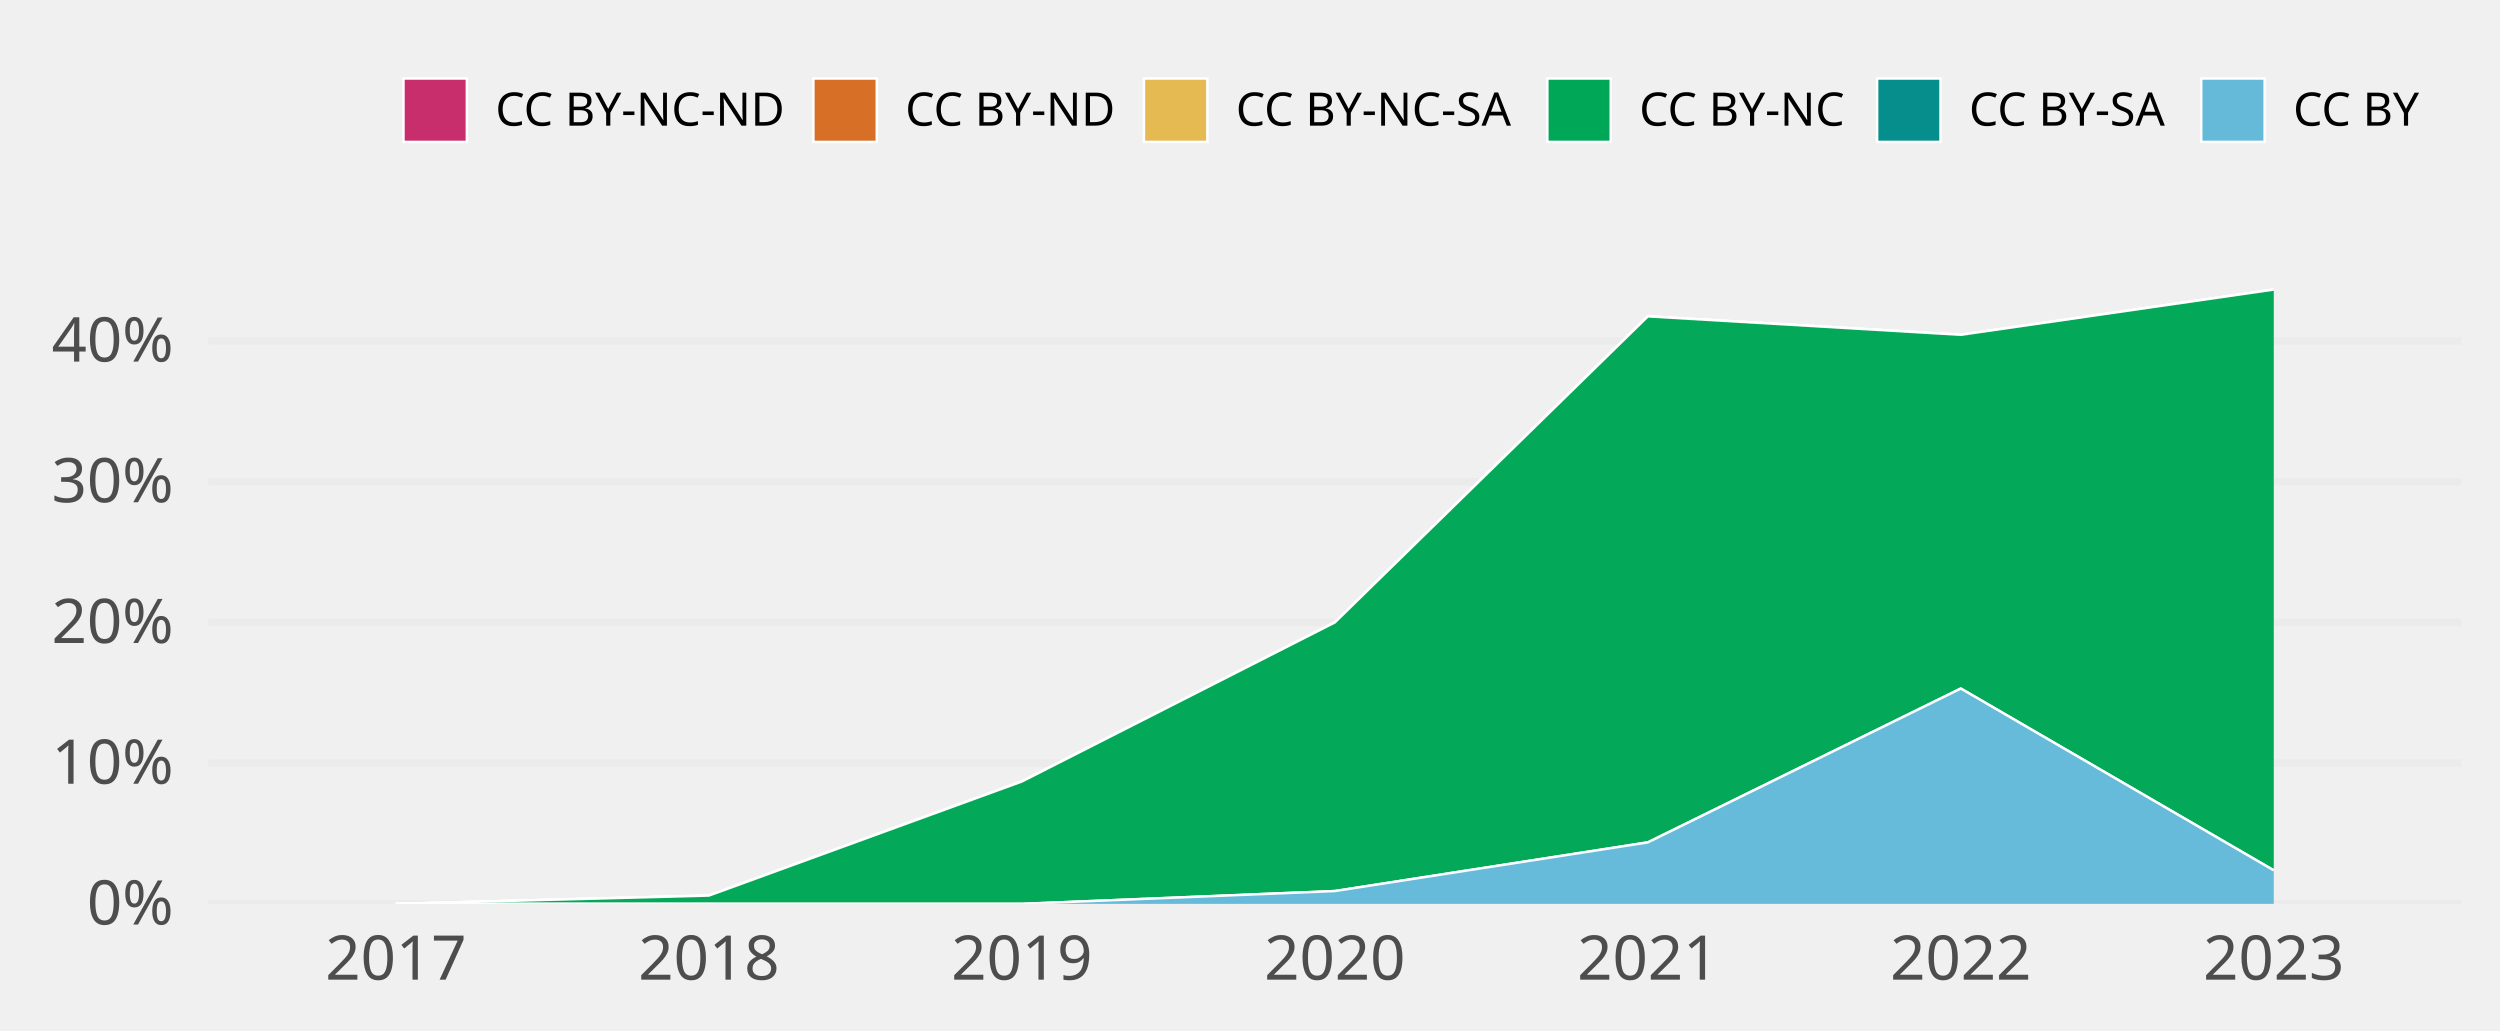
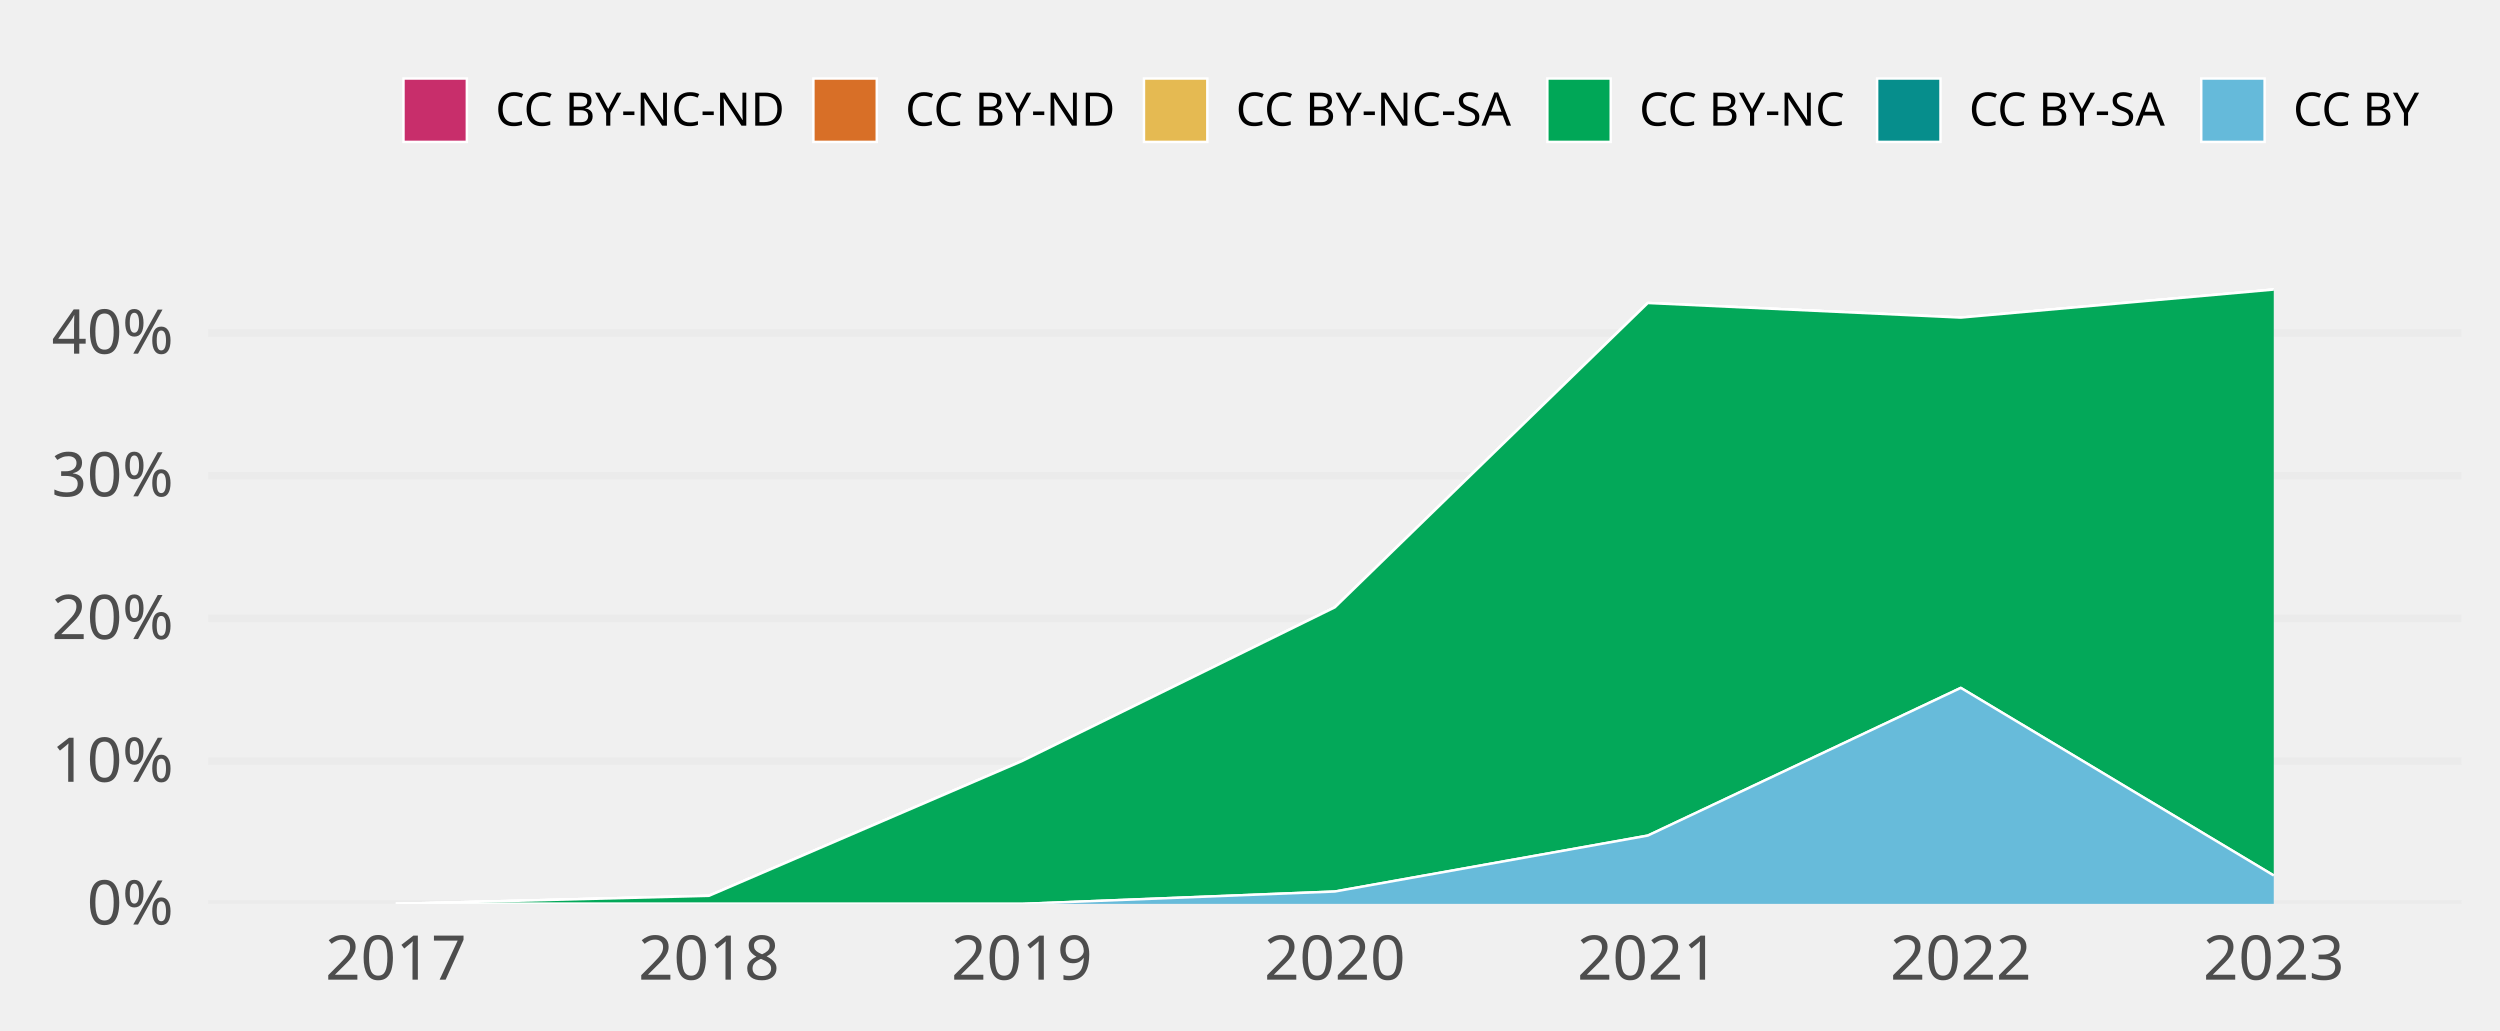
<svg xmlns="http://www.w3.org/2000/svg" class="svglite" width="648.00pt" height="266.98pt" viewBox="0 0 648.00 266.98">
  <defs>
    <style type="text/css">
    .svglite line, .svglite polyline, .svglite polygon, .svglite path, .svglite rect, .svglite circle {
      fill: none;
      stroke: #000000;
      stroke-linecap: round;
      stroke-linejoin: round;
      stroke-miterlimit: 10.00;
    }
    .svglite text {
      white-space: pre;
    }
  </style>
  </defs>
  <rect width="100%" height="100%" style="stroke: none; fill: none;" />
  <defs>
    <clipPath id="cpMC4wMHw2NDguMDB8MC4wMHwyNjYuOTg=">
      <rect x="0.00" y="0.00" width="648.00" height="266.98" />
    </clipPath>
  </defs>
  <g clip-path="url(#cpMC4wMHw2NDguMDB8MC4wMHwyNjYuOTg=)">
</g>
  <defs>
    <clipPath id="cpNTMuOTV8NjM4LjA0fDY3LjA5fDIzNC4yOA==">
      <rect x="53.95" y="67.09" width="584.09" height="167.19" />
    </clipPath>
  </defs>
  <g clip-path="url(#cpNTMuOTV8NjM4LjA0fDY3LjA5fDIzNC4yOA==)">
    <polyline points="53.95,234.28 638.04,234.28 " style="stroke-width: 1.94; stroke: #EBEBEB; stroke-linecap: butt;" />
-     <polyline points="53.95,197.80 638.04,197.80 " style="stroke-width: 1.94; stroke: #EBEBEB; stroke-linecap: butt;" />
-     <polyline points="53.95,161.33 638.04,161.33 " style="stroke-width: 1.94; stroke: #EBEBEB; stroke-linecap: butt;" />
-     <polyline points="53.95,124.85 638.04,124.85 " style="stroke-width: 1.94; stroke: #EBEBEB; stroke-linecap: butt;" />
-     <polyline points="53.95,88.37 638.04,88.37 " style="stroke-width: 1.94; stroke: #EBEBEB; stroke-linecap: butt;" />
-     <polygon points="102.62,234.28 183.75,232.13 264.87,202.56 345.99,161.33 427.12,82.00 508.24,86.78 589.36,75.05 589.36,75.05 508.24,86.78 427.12,82.00 345.99,161.33 264.87,202.56 183.75,232.13 102.62,234.28 " style="stroke-width: 0.00; stroke: none; stroke-linecap: butt; fill: #C82E6B;" />
-     <polyline points="102.62,234.28 183.75,232.13 264.87,202.56 345.99,161.33 427.12,82.00 508.24,86.78 589.36,75.05 " style="stroke-width: 0.64; stroke: #FFFFFF; stroke-linecap: butt;" />
-     <polygon points="102.62,234.28 183.75,232.13 264.87,202.56 345.99,161.33 427.12,82.00 508.24,86.78 589.36,75.05 589.36,75.05 508.24,86.78 427.12,82.00 345.99,161.33 264.87,202.56 183.75,232.13 102.62,234.28 " style="stroke-width: 0.00; stroke: none; stroke-linecap: butt; fill: #D86F27;" />
-     <polyline points="102.62,234.28 183.75,232.13 264.87,202.56 345.99,161.33 427.12,82.00 508.24,86.78 589.36,75.05 " style="stroke-width: 0.64; stroke: #FFFFFF; stroke-linecap: butt;" />
-     <polygon points="102.62,234.28 183.75,232.13 264.87,202.56 345.99,161.33 427.12,82.00 508.24,86.78 589.36,75.05 589.36,75.05 508.24,86.78 427.12,82.00 345.99,161.33 264.87,202.56 183.75,232.13 102.62,234.28 " style="stroke-width: 0.00; stroke: none; stroke-linecap: butt; fill: #E5BA52;" />
-     <polyline points="102.62,234.28 183.75,232.13 264.87,202.56 345.99,161.33 427.12,82.00 508.24,86.78 589.36,75.05 " style="stroke-width: 0.64; stroke: #FFFFFF; stroke-linecap: butt;" />
-     <polygon points="102.62,234.28 183.75,232.13 264.87,202.56 345.99,161.33 427.12,82.00 508.24,86.78 589.36,75.05 589.36,225.60 508.24,178.47 427.12,218.34 345.99,230.96 264.87,234.28 183.75,234.28 102.62,234.28 " style="stroke-width: 0.00; stroke: none; stroke-linecap: butt; fill: #00A757;" />
-     <polyline points="102.62,234.28 183.75,232.13 264.87,202.56 345.99,161.33 427.12,82.00 508.24,86.78 589.36,75.05 " style="stroke-width: 0.64; stroke: #FFFFFF; stroke-linecap: butt;" />
-     <polygon points="102.62,234.28 183.75,234.28 264.87,234.28 345.99,230.96 427.12,218.34 508.24,178.47 589.36,225.60 589.36,225.60 508.24,178.47 427.12,218.34 345.99,230.96 264.87,234.28 183.75,234.28 102.62,234.28 " style="stroke-width: 0.00; stroke: none; stroke-linecap: butt; fill: #068E8C;" />
-     <polyline points="102.62,234.28 183.75,234.28 264.87,234.28 345.99,230.96 427.12,218.34 508.24,178.47 589.36,225.60 " style="stroke-width: 0.64; stroke: #FFFFFF; stroke-linecap: butt;" />
-     <polygon points="102.62,234.28 183.75,234.28 264.87,234.28 345.99,230.96 427.12,218.34 508.24,178.47 589.36,225.60 589.36,234.28 508.24,234.28 427.12,234.28 345.99,234.28 264.87,234.28 183.75,234.28 102.62,234.28 " style="stroke-width: 0.00; stroke: none; stroke-linecap: butt; fill: #65BADA;" />
-     <polyline points="102.62,234.28 183.75,234.28 264.87,234.28 345.99,230.96 427.12,218.34 508.24,178.47 589.36,225.60 " style="stroke-width: 0.64; stroke: #FFFFFF; stroke-linecap: butt;" />
+     <polyline points="53.95,197.29 638.04,197.29 " style="stroke-width: 1.94; stroke: #EBEBEB; stroke-linecap: butt;" />
+     <polyline points="53.95,160.30 638.04,160.30 " style="stroke-width: 1.94; stroke: #EBEBEB; stroke-linecap: butt;" />
+     <polyline points="53.95,123.31 638.04,123.31 " style="stroke-width: 1.94; stroke: #EBEBEB; stroke-linecap: butt;" />
+     <polyline points="53.95,86.32 638.04,86.32 " style="stroke-width: 1.94; stroke: #EBEBEB; stroke-linecap: butt;" />
+     <polygon points="102.62,234.28 183.75,232.20 264.87,197.29 345.99,157.42 427.12,78.54 508.24,82.32 589.36,75.05 589.36,75.05 508.24,82.32 427.12,78.54 345.99,157.42 264.87,197.29 183.75,232.20 102.62,234.28 " style="stroke-width: 0.00; stroke: none; stroke-linecap: butt; fill: #C82E6B;" />
+     <polyline points="102.62,234.28 183.75,232.20 264.87,197.29 345.99,157.42 427.12,78.54 508.24,82.32 589.36,75.05 " style="stroke-width: 0.64; stroke: #FFFFFF; stroke-linecap: butt;" />
+     <polygon points="102.62,234.28 183.75,232.20 264.87,197.29 345.99,157.42 427.12,78.54 508.24,82.32 589.36,75.05 589.36,75.05 508.24,82.32 427.12,78.54 345.99,157.42 264.87,197.29 183.75,232.20 102.62,234.28 " style="stroke-width: 0.00; stroke: none; stroke-linecap: butt; fill: #D86F27;" />
+     <polyline points="102.62,234.28 183.75,232.20 264.87,197.29 345.99,157.42 427.12,78.54 508.24,82.32 589.36,75.05 " style="stroke-width: 0.64; stroke: #FFFFFF; stroke-linecap: butt;" />
+     <polygon points="102.62,234.28 183.75,232.20 264.87,197.29 345.99,157.42 427.12,78.54 508.24,82.32 589.36,75.05 589.36,75.05 508.24,82.32 427.12,78.54 345.99,157.42 264.87,197.29 183.75,232.20 102.62,234.28 " style="stroke-width: 0.00; stroke: none; stroke-linecap: butt; fill: #E5BA52;" />
+     <polyline points="102.62,234.28 183.75,232.20 264.87,197.29 345.99,157.42 427.12,78.54 508.24,82.32 589.36,75.05 " style="stroke-width: 0.64; stroke: #FFFFFF; stroke-linecap: butt;" />
+     <polygon points="102.62,234.28 183.75,232.20 264.87,197.29 345.99,157.42 427.12,78.54 508.24,82.32 589.36,75.05 589.36,226.93 508.24,178.30 427.12,216.58 345.99,231.08 264.87,234.28 183.75,234.28 102.62,234.28 " style="stroke-width: 0.00; stroke: none; stroke-linecap: butt; fill: #00A757;" />
+     <polyline points="102.62,234.28 183.75,232.20 264.87,197.29 345.99,157.42 427.12,78.54 508.24,82.32 589.36,75.05 " style="stroke-width: 0.64; stroke: #FFFFFF; stroke-linecap: butt;" />
+     <polygon points="102.62,234.28 183.75,234.28 264.87,234.28 345.99,231.08 427.12,216.58 508.24,178.30 589.36,226.93 589.36,226.93 508.24,178.30 427.12,216.58 345.99,231.08 264.87,234.28 183.75,234.28 102.62,234.28 " style="stroke-width: 0.00; stroke: none; stroke-linecap: butt; fill: #068E8C;" />
+     <polyline points="102.62,234.28 183.75,234.28 264.87,234.28 345.99,231.08 427.12,216.58 508.24,178.30 589.36,226.93 " style="stroke-width: 0.64; stroke: #FFFFFF; stroke-linecap: butt;" />
+     <polygon points="102.62,234.28 183.75,234.28 264.87,234.28 345.99,231.08 427.12,216.58 508.24,178.30 589.36,226.93 589.36,234.28 508.24,234.28 427.12,234.28 345.99,234.28 264.87,234.28 183.75,234.28 102.62,234.28 " style="stroke-width: 0.00; stroke: none; stroke-linecap: butt; fill: #65BADA;" />
+     <polyline points="102.62,234.28 183.75,234.28 264.87,234.28 345.99,231.08 427.12,216.58 508.24,178.30 589.36,226.93 " style="stroke-width: 0.64; stroke: #FFFFFF; stroke-linecap: butt;" />
    <rect x="62.06" y="75.05" width="81.12" height="159.23" style="stroke-width: 1.07; stroke: none; stroke-linecap: butt; stroke-linejoin: miter; fill: #FFFFFF; fill-opacity: 0.012;" />
    <rect x="143.19" y="75.05" width="81.12" height="159.23" style="stroke-width: 1.07; stroke: none; stroke-linecap: butt; stroke-linejoin: miter; fill: #FFFFFF; fill-opacity: 0.012;" />
    <rect x="224.31" y="75.05" width="81.12" height="159.23" style="stroke-width: 1.07; stroke: none; stroke-linecap: butt; stroke-linejoin: miter; fill: #FFFFFF; fill-opacity: 0.012;" />
    <rect x="305.43" y="75.05" width="81.12" height="159.23" style="stroke-width: 1.07; stroke: none; stroke-linecap: butt; stroke-linejoin: miter; fill: #FFFFFF; fill-opacity: 0.012;" />
    <rect x="386.56" y="75.05" width="81.12" height="159.23" style="stroke-width: 1.07; stroke: none; stroke-linecap: butt; stroke-linejoin: miter; fill: #FFFFFF; fill-opacity: 0.012;" />
    <rect x="467.68" y="75.05" width="81.12" height="159.23" style="stroke-width: 1.07; stroke: none; stroke-linecap: butt; stroke-linejoin: miter; fill: #FFFFFF; fill-opacity: 0.012;" />
    <rect x="548.80" y="75.05" width="81.12" height="159.23" style="stroke-width: 1.07; stroke: none; stroke-linecap: butt; stroke-linejoin: miter; fill: #FFFFFF; fill-opacity: 0.012;" />
  </g>
  <g clip-path="url(#cpMC4wMHw2NDguMDB8MC4wMHwyNjYuOTg=)">
    <text x="44.98" y="239.63" text-anchor="end" style="font-size: 16.00px;fill: #4D4D4D; font-family: &quot;Atkinson Hyperlegible&quot;;" textLength="25.20px" lengthAdjust="spacingAndGlyphs">0%</text>
-     <text x="44.98" y="203.15" text-anchor="end" style="font-size: 16.00px;fill: #4D4D4D; font-family: &quot;Atkinson Hyperlegible&quot;;" textLength="31.63px" lengthAdjust="spacingAndGlyphs">10%</text>
-     <text x="44.98" y="166.67" text-anchor="end" style="font-size: 16.00px;fill: #4D4D4D; font-family: &quot;Atkinson Hyperlegible&quot;;" textLength="33.98px" lengthAdjust="spacingAndGlyphs">20%</text>
-     <text x="44.98" y="130.19" text-anchor="end" style="font-size: 16.00px;fill: #4D4D4D; font-family: &quot;Atkinson Hyperlegible&quot;;" textLength="34.38px" lengthAdjust="spacingAndGlyphs">30%</text>
-     <text x="44.98" y="93.72" text-anchor="end" style="font-size: 16.00px;fill: #4D4D4D; font-family: &quot;Atkinson Hyperlegible&quot;;" textLength="35.02px" lengthAdjust="spacingAndGlyphs">40%</text>
+     <text x="44.98" y="202.64" text-anchor="end" style="font-size: 16.00px;fill: #4D4D4D; font-family: &quot;Atkinson Hyperlegible&quot;;" textLength="31.63px" lengthAdjust="spacingAndGlyphs">10%</text>
+     <text x="44.98" y="165.65" text-anchor="end" style="font-size: 16.00px;fill: #4D4D4D; font-family: &quot;Atkinson Hyperlegible&quot;;" textLength="33.98px" lengthAdjust="spacingAndGlyphs">20%</text>
+     <text x="44.98" y="128.66" text-anchor="end" style="font-size: 16.00px;fill: #4D4D4D; font-family: &quot;Atkinson Hyperlegible&quot;;" textLength="34.38px" lengthAdjust="spacingAndGlyphs">30%</text>
+     <text x="44.98" y="91.67" text-anchor="end" style="font-size: 16.00px;fill: #4D4D4D; font-family: &quot;Atkinson Hyperlegible&quot;;" textLength="35.02px" lengthAdjust="spacingAndGlyphs">40%</text>
    <text x="102.62" y="253.94" text-anchor="middle" style="font-size: 16.00px;fill: #4D4D4D; font-family: &quot;Atkinson Hyperlegible&quot;;" textLength="33.74px" lengthAdjust="spacingAndGlyphs">2017</text>
    <text x="183.75" y="253.94" text-anchor="middle" style="font-size: 16.00px;fill: #4D4D4D; font-family: &quot;Atkinson Hyperlegible&quot;;" textLength="35.42px" lengthAdjust="spacingAndGlyphs">2018</text>
    <text x="264.87" y="253.94" text-anchor="middle" style="font-size: 16.00px;fill: #4D4D4D; font-family: &quot;Atkinson Hyperlegible&quot;;" textLength="35.15px" lengthAdjust="spacingAndGlyphs">2019</text>
    <text x="345.99" y="253.94" text-anchor="middle" style="font-size: 16.00px;fill: #4D4D4D; font-family: &quot;Atkinson Hyperlegible&quot;;" textLength="38.30px" lengthAdjust="spacingAndGlyphs">2020</text>
    <text x="427.12" y="253.94" text-anchor="middle" style="font-size: 16.00px;fill: #4D4D4D; font-family: &quot;Atkinson Hyperlegible&quot;;" textLength="34.37px" lengthAdjust="spacingAndGlyphs">2021</text>
    <text x="508.24" y="253.94" text-anchor="middle" style="font-size: 16.00px;fill: #4D4D4D; font-family: &quot;Atkinson Hyperlegible&quot;;" textLength="36.72px" lengthAdjust="spacingAndGlyphs">2022</text>
    <text x="589.36" y="253.94" text-anchor="middle" style="font-size: 16.00px;fill: #4D4D4D; font-family: &quot;Atkinson Hyperlegible&quot;;" textLength="37.12px" lengthAdjust="spacingAndGlyphs">2023</text>
    <rect x="104.58" y="20.35" width="16.43" height="16.43" style="stroke-width: 0.64; stroke: #FFFFFF; stroke-linecap: butt; stroke-linejoin: miter; fill: #C82E6B;" />
    <rect x="210.83" y="20.35" width="16.43" height="16.43" style="stroke-width: 0.64; stroke: #FFFFFF; stroke-linecap: butt; stroke-linejoin: miter; fill: #D86F27;" />
    <rect x="296.51" y="20.35" width="16.43" height="16.43" style="stroke-width: 0.64; stroke: #FFFFFF; stroke-linecap: butt; stroke-linejoin: miter; fill: #E5BA52;" />
    <rect x="401.07" y="20.35" width="16.43" height="16.43" style="stroke-width: 0.64; stroke: #FFFFFF; stroke-linecap: butt; stroke-linejoin: miter; fill: #00A757;" />
    <rect x="486.55" y="20.35" width="16.43" height="16.43" style="stroke-width: 0.64; stroke: #FFFFFF; stroke-linecap: butt; stroke-linejoin: miter; fill: #068E8C;" />
    <rect x="570.56" y="20.35" width="16.43" height="16.43" style="stroke-width: 0.64; stroke: #FFFFFF; stroke-linecap: butt; stroke-linejoin: miter; fill: #65BADA;" />
    <text x="128.41" y="32.58" style="font-size: 12.00px; font-family: &quot;Atkinson Hyperlegible&quot;;" textLength="75.02px" lengthAdjust="spacingAndGlyphs">CC BY-NC-ND</text>
    <text x="234.65" y="32.58" style="font-size: 12.00px; font-family: &quot;Atkinson Hyperlegible&quot;;" textLength="54.45px" lengthAdjust="spacingAndGlyphs">CC BY-ND</text>
    <text x="320.34" y="32.58" style="font-size: 12.00px; font-family: &quot;Atkinson Hyperlegible&quot;;" textLength="73.34px" lengthAdjust="spacingAndGlyphs">CC BY-NC-SA</text>
    <text x="424.90" y="32.58" style="font-size: 12.00px; font-family: &quot;Atkinson Hyperlegible&quot;;" textLength="54.25px" lengthAdjust="spacingAndGlyphs">CC BY-NC</text>
    <text x="510.38" y="32.58" style="font-size: 12.00px; font-family: &quot;Atkinson Hyperlegible&quot;;" textLength="52.78px" lengthAdjust="spacingAndGlyphs">CC BY-SA</text>
    <text x="594.39" y="32.58" style="font-size: 12.00px; font-family: &quot;Atkinson Hyperlegible&quot;;" textLength="33.69px" lengthAdjust="spacingAndGlyphs">CC BY</text>
  </g>
</svg>
